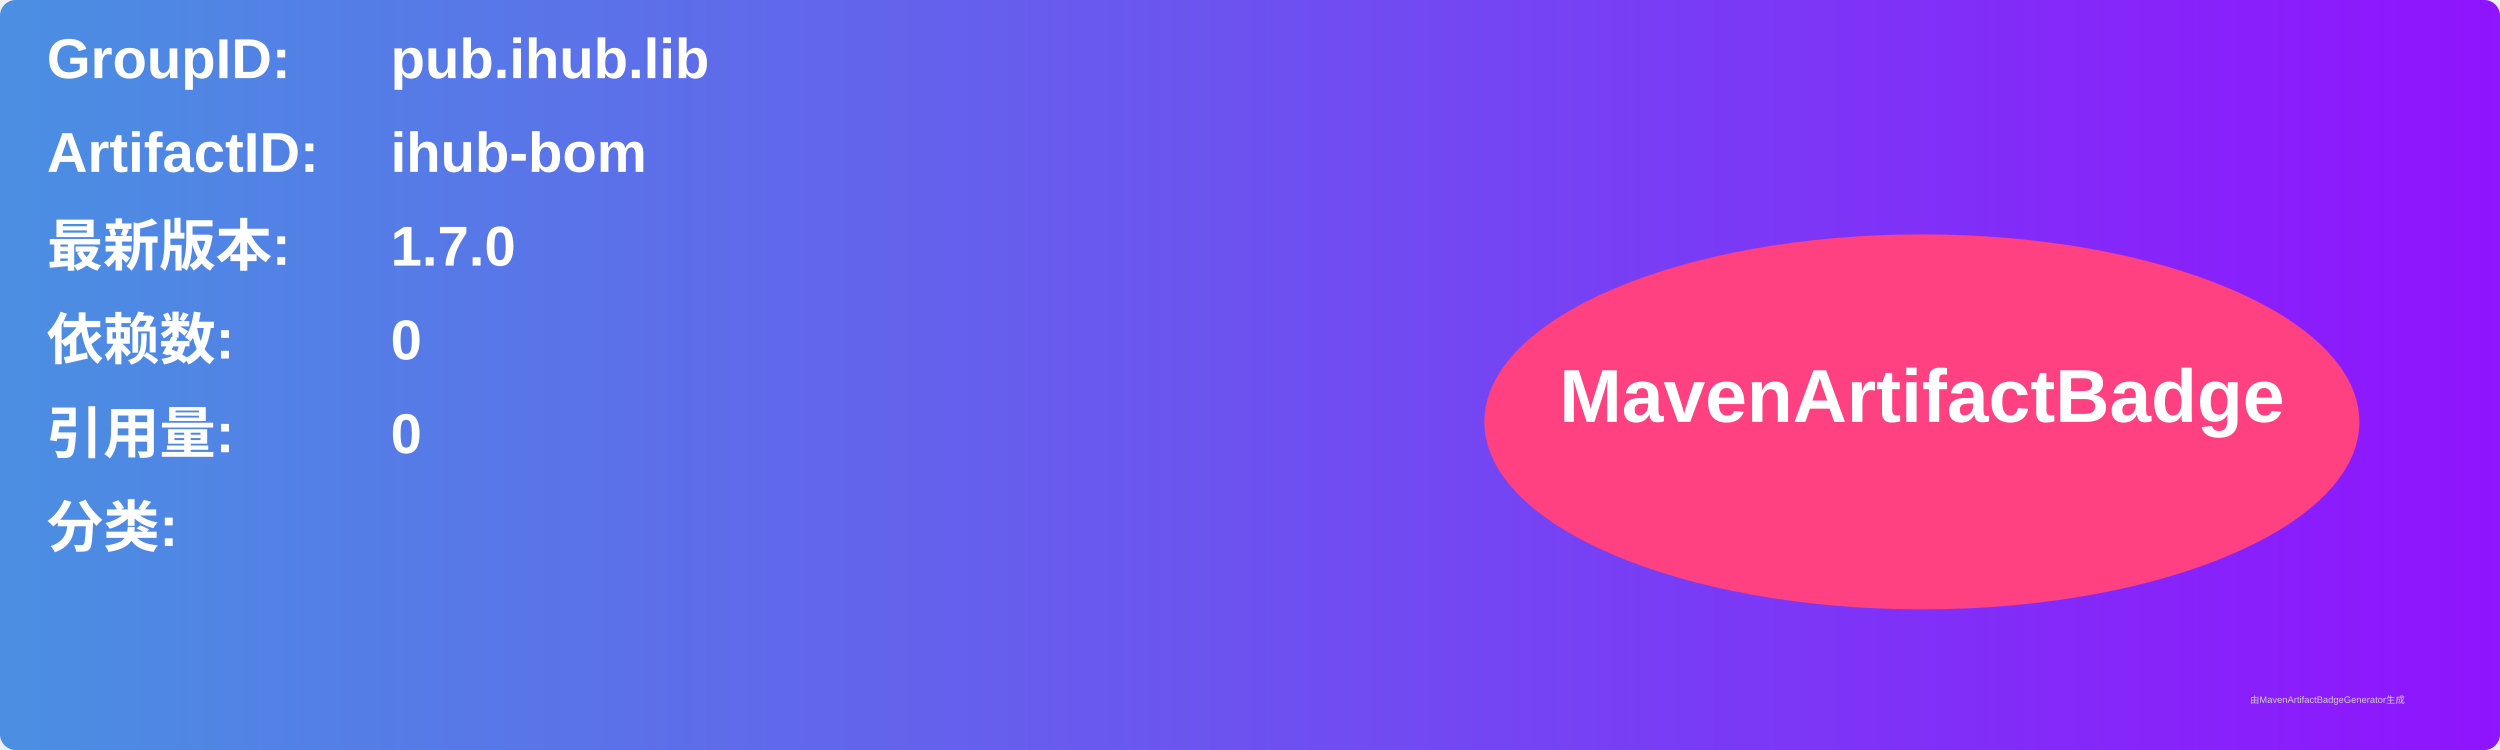
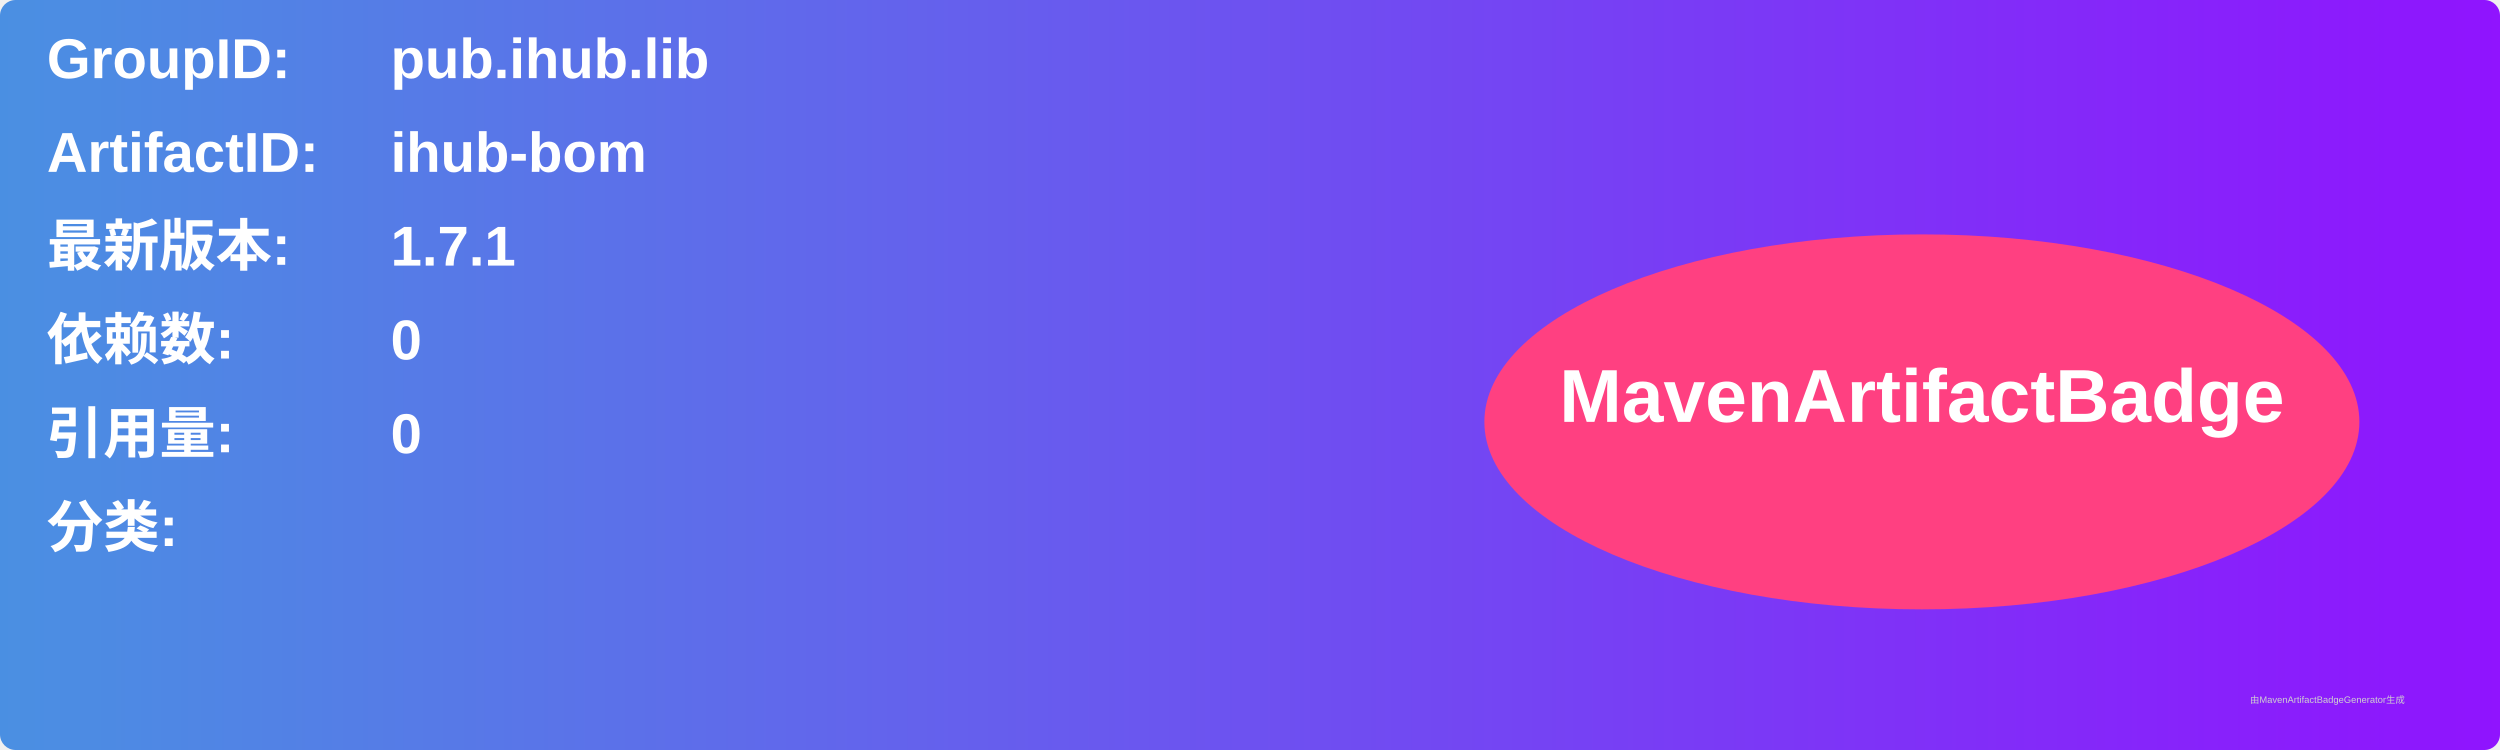
<svg xmlns="http://www.w3.org/2000/svg" width="800" height="240" viewBox="0 0 800 240">
  <linearGradient id="grad" x1="0%" y1="0%" x2="100%" y2="0%">
    <stop offset="0%" stop-color="#4a90e2" />
    <stop offset="100%" stop-color="#9013fe" />
  </linearGradient>
  <rect width="100%" height="100%" rx="5" ry="5" fill="url(#grad)" />
  <g transform="translate(15, 15)">
    <text x="0" y="10" font-family="Arial" font-size="18" fill="white" font-weight="bold" width="260">GroupID:</text>
    <text x="110" y="10" font-family="Arial" font-size="18" fill="white" font-weight="bold" width="460">pub.ihub.lib</text>
    <text x="0" y="40" font-family="Arial" font-size="18" fill="white" font-weight="bold" width="260">ArtifactID:</text>
    <text x="110" y="40" font-family="Arial" font-size="18" fill="white" font-weight="bold" width="460">ihub-bom</text>
    <text x="0" y="70" font-family="Arial" font-size="18" fill="white" font-weight="bold">最新版本:</text>
    <text x="110" y="70" font-family="Arial" font-size="18" fill="white" font-weight="bold">
-       <tspan font-weight="bold">1.7.0</tspan>
+       <tspan font-weight="bold">1.7.1</tspan>
    </text>
    <text x="0" y="100" font-family="Arial" font-size="18" fill="white" font-weight="bold">依赖数: </text>
    <text x="110" y="100" font-family="Arial" font-size="18" fill="white">
      <tspan font-weight="bold">0</tspan>
    </text>
    <text x="0" y="130" font-family="Arial" font-size="18" fill="white" font-weight="bold">引用量: </text>
    <text x="110" y="130" font-family="Arial" font-size="18" fill="white">
      <tspan font-weight="bold">0</tspan>
    </text>
    <text x="0" y="160" font-family="Arial" font-size="18" fill="white" font-weight="bold">分类:</text>
    <text x="10" y="190" font-family="Arial" font-size="10" fill="white">
      <tspan font-weight="bold" />
    </text>
    <ellipse cx="600" cy="120" rx="140" ry="60" fill="#ff4081" />
    <text x="600" y="120" text-anchor="middle" font-family="Arial" font-size="24" fill="white" font-weight="bold">MavenArtifactBadge</text>
  </g>
  <text x="720" y="225" font-family="Arial" font-size="3" fill="#d0d0d0">由MavenArtifactBadgeGenerator生成</text>
</svg>
